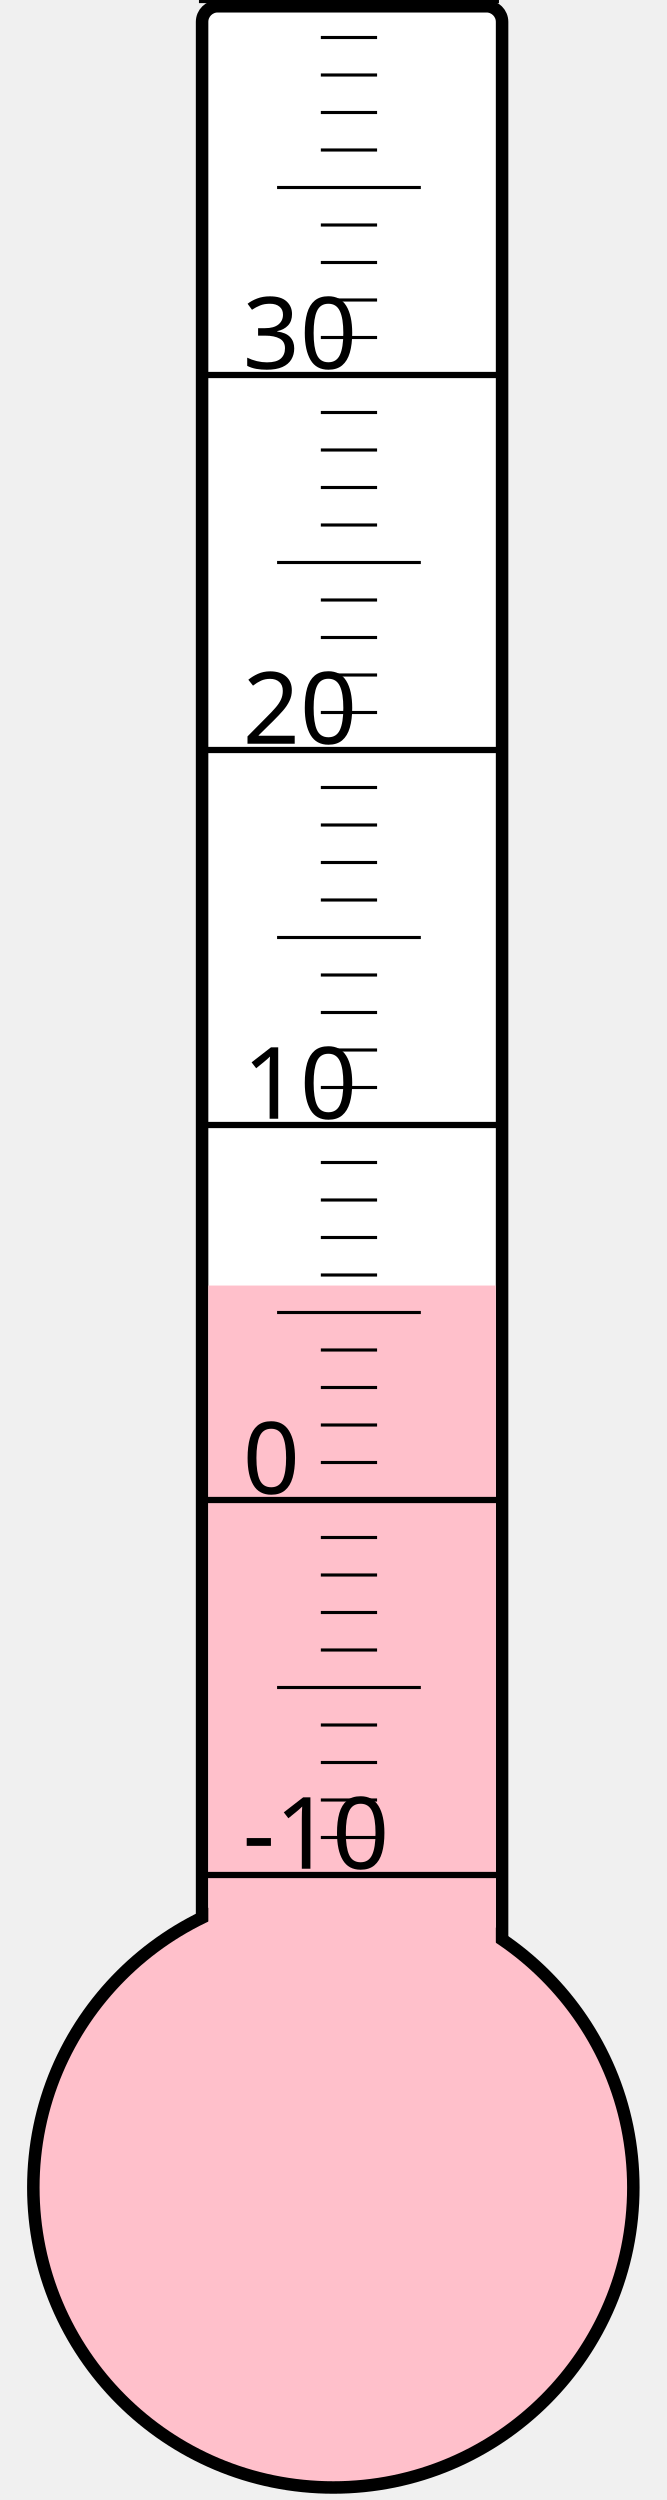
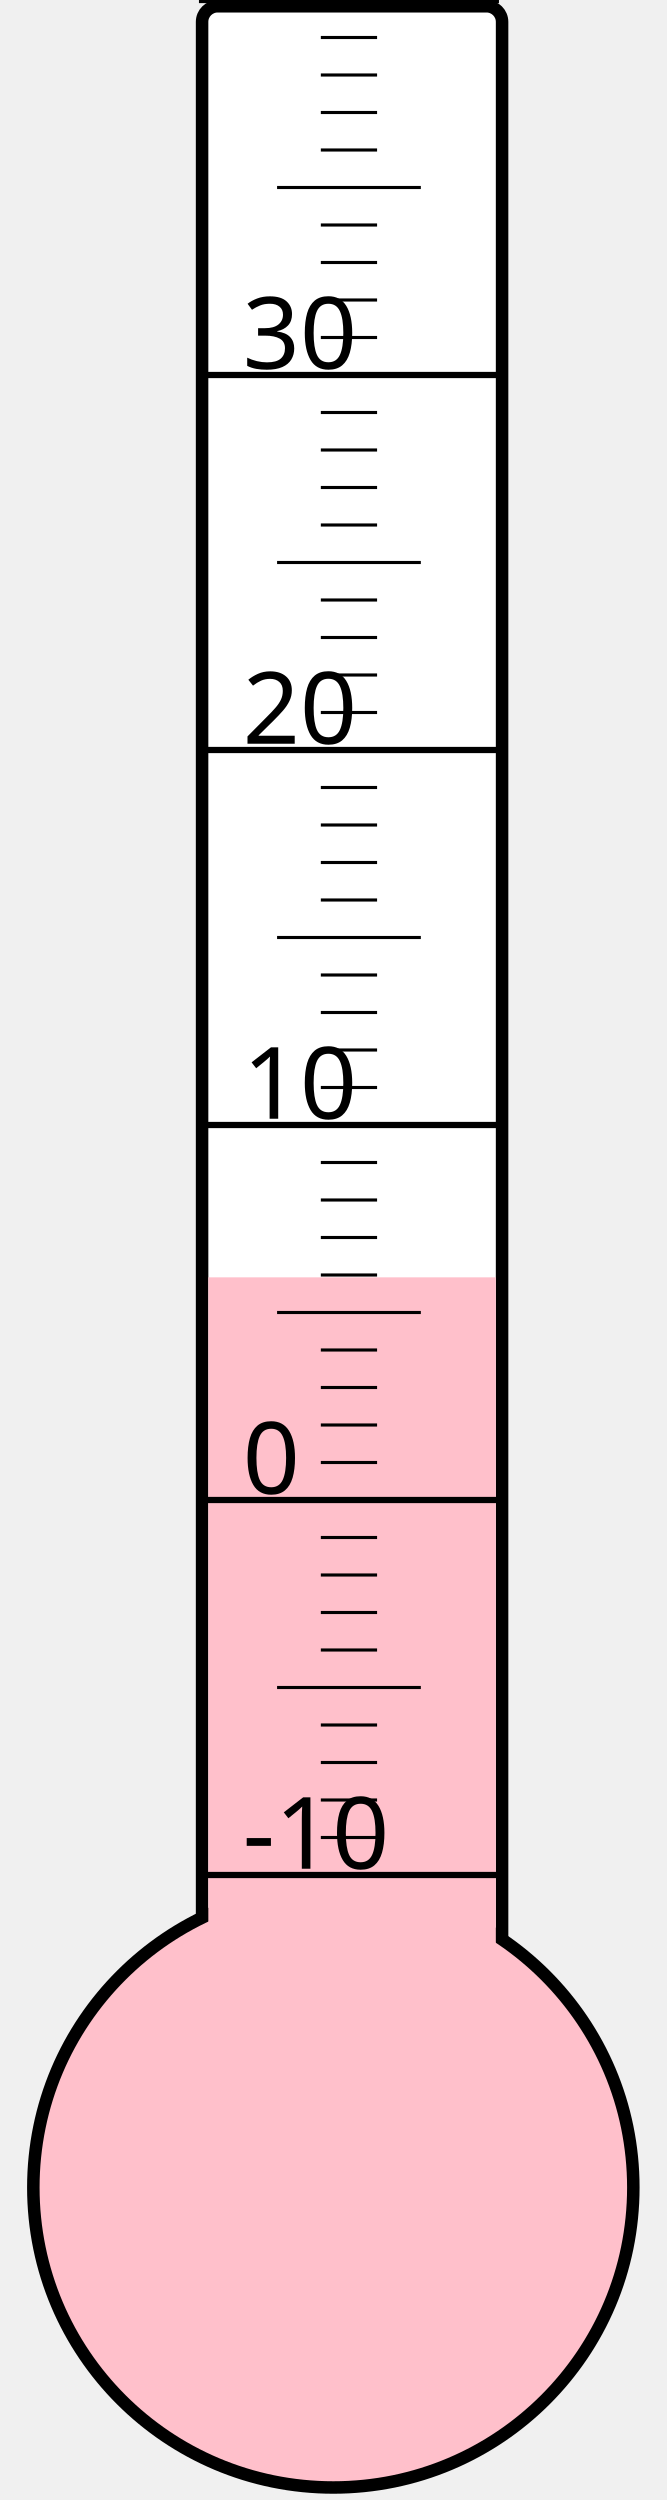
<svg xmlns="http://www.w3.org/2000/svg" width="40px" height="150px" viewBox="0 0 200 800">
  <rect width="200" height="800" x="0" y="0" style="fill: #ffffeb; fill-opacity: 0;" />
  <rect width="96" height="680" x="58" y="2" rx="5" ry="5" style="fill: white; fill-opacity: 1; stroke: black; stroke-width: 4;" />
  <circle cx="100" cy="700" r="96" style="fill: pink; stroke: black; stroke-width: 4;" />
-   <rect width="92" height="288.625" x="60" y="411.375" style="fill: pink; fill-opacity: 1; stroke-width: 0;" />
+   <rect width="92" height="291.25" x="60" y="408.75" style="fill: pink; fill-opacity: 1; stroke-width: 0;" />
  <text x="71" y="598" style="font-family: sans-serif; font-size: 24pt;">-10</text>
  <text x="71" y="478" style="font-family: sans-serif; font-size: 24pt;">0</text>
  <text x="71" y="358" style="font-family: sans-serif; font-size: 24pt;">10</text>
  <text x="71" y="238" style="font-family: sans-serif; font-size: 24pt;">20</text>
  <text x="71" y="118" style="font-family: sans-serif; font-size: 24pt;">30</text>
  <g style="stroke: black;">
    <line x1="57" y1="600" x2="153" y2="600" style="stroke-width: 2;" />
    <line x1="96" y1="588" x2="114" y2="588" style="stroke-width: 1;" />
    <line x1="96" y1="576" x2="114" y2="576" style="stroke-width: 1;" />
    <line x1="96" y1="564" x2="114" y2="564" style="stroke-width: 1;" />
    <line x1="96" y1="552" x2="114" y2="552" style="stroke-width: 1;" />
    <line x1="82" y1="540" x2="128" y2="540" style="stroke-width: 1;" />
    <line x1="96" y1="528" x2="114" y2="528" style="stroke-width: 1;" />
    <line x1="96" y1="516" x2="114" y2="516" style="stroke-width: 1;" />
    <line x1="96" y1="504" x2="114" y2="504" style="stroke-width: 1;" />
    <line x1="96" y1="492" x2="114" y2="492" style="stroke-width: 1;" />
    <line x1="57" y1="480" x2="153" y2="480" style="stroke-width: 2;" />
    <line x1="96" y1="468" x2="114" y2="468" style="stroke-width: 1;" />
    <line x1="96" y1="456" x2="114" y2="456" style="stroke-width: 1;" />
    <line x1="96" y1="444" x2="114" y2="444" style="stroke-width: 1;" />
    <line x1="96" y1="432" x2="114" y2="432" style="stroke-width: 1;" />
    <line x1="82" y1="420" x2="128" y2="420" style="stroke-width: 1;" />
    <line x1="96" y1="408" x2="114" y2="408" style="stroke-width: 1;" />
    <line x1="96" y1="396" x2="114" y2="396" style="stroke-width: 1;" />
    <line x1="96" y1="384" x2="114" y2="384" style="stroke-width: 1;" />
    <line x1="96" y1="372" x2="114" y2="372" style="stroke-width: 1;" />
    <line x1="57" y1="360" x2="153" y2="360" style="stroke-width: 2;" />
    <line x1="96" y1="348" x2="114" y2="348" style="stroke-width: 1;" />
    <line x1="96" y1="336" x2="114" y2="336" style="stroke-width: 1;" />
    <line x1="96" y1="324" x2="114" y2="324" style="stroke-width: 1;" />
    <line x1="96" y1="312" x2="114" y2="312" style="stroke-width: 1;" />
    <line x1="82" y1="300" x2="128" y2="300" style="stroke-width: 1;" />
    <line x1="96" y1="288" x2="114" y2="288" style="stroke-width: 1;" />
    <line x1="96" y1="276" x2="114" y2="276" style="stroke-width: 1;" />
    <line x1="96" y1="264" x2="114" y2="264" style="stroke-width: 1;" />
    <line x1="96" y1="252" x2="114" y2="252" style="stroke-width: 1;" />
    <line x1="57" y1="240" x2="153" y2="240" style="stroke-width: 2;" />
    <line x1="96" y1="228" x2="114" y2="228" style="stroke-width: 1;" />
    <line x1="96" y1="216" x2="114" y2="216" style="stroke-width: 1;" />
    <line x1="96" y1="204" x2="114" y2="204" style="stroke-width: 1;" />
    <line x1="96" y1="192" x2="114" y2="192" style="stroke-width: 1;" />
    <line x1="82" y1="180" x2="128" y2="180" style="stroke-width: 1;" />
    <line x1="96" y1="168" x2="114" y2="168" style="stroke-width: 1;" />
    <line x1="96" y1="156" x2="114" y2="156" style="stroke-width: 1;" />
    <line x1="96" y1="144" x2="114" y2="144" style="stroke-width: 1;" />
    <line x1="96" y1="132" x2="114" y2="132" style="stroke-width: 1;" />
    <line x1="57" y1="120" x2="153" y2="120" style="stroke-width: 2;" />
    <line x1="96" y1="108" x2="114" y2="108" style="stroke-width: 1;" />
    <line x1="96" y1="96" x2="114" y2="96" style="stroke-width: 1;" />
    <line x1="96" y1="84" x2="114" y2="84" style="stroke-width: 1;" />
    <line x1="96" y1="72" x2="114" y2="72" style="stroke-width: 1;" />
    <line x1="82" y1="60" x2="128" y2="60" style="stroke-width: 1;" />
    <line x1="96" y1="48" x2="114" y2="48" style="stroke-width: 1;" />
    <line x1="96" y1="36" x2="114" y2="36" style="stroke-width: 1;" />
    <line x1="96" y1="24" x2="114" y2="24" style="stroke-width: 1;" />
    <line x1="96" y1="12" x2="114" y2="12" style="stroke-width: 1;" />
    <line x1="57" y1="0" x2="153" y2="0" style="stroke-width: 2;" />
  </g>
</svg>
